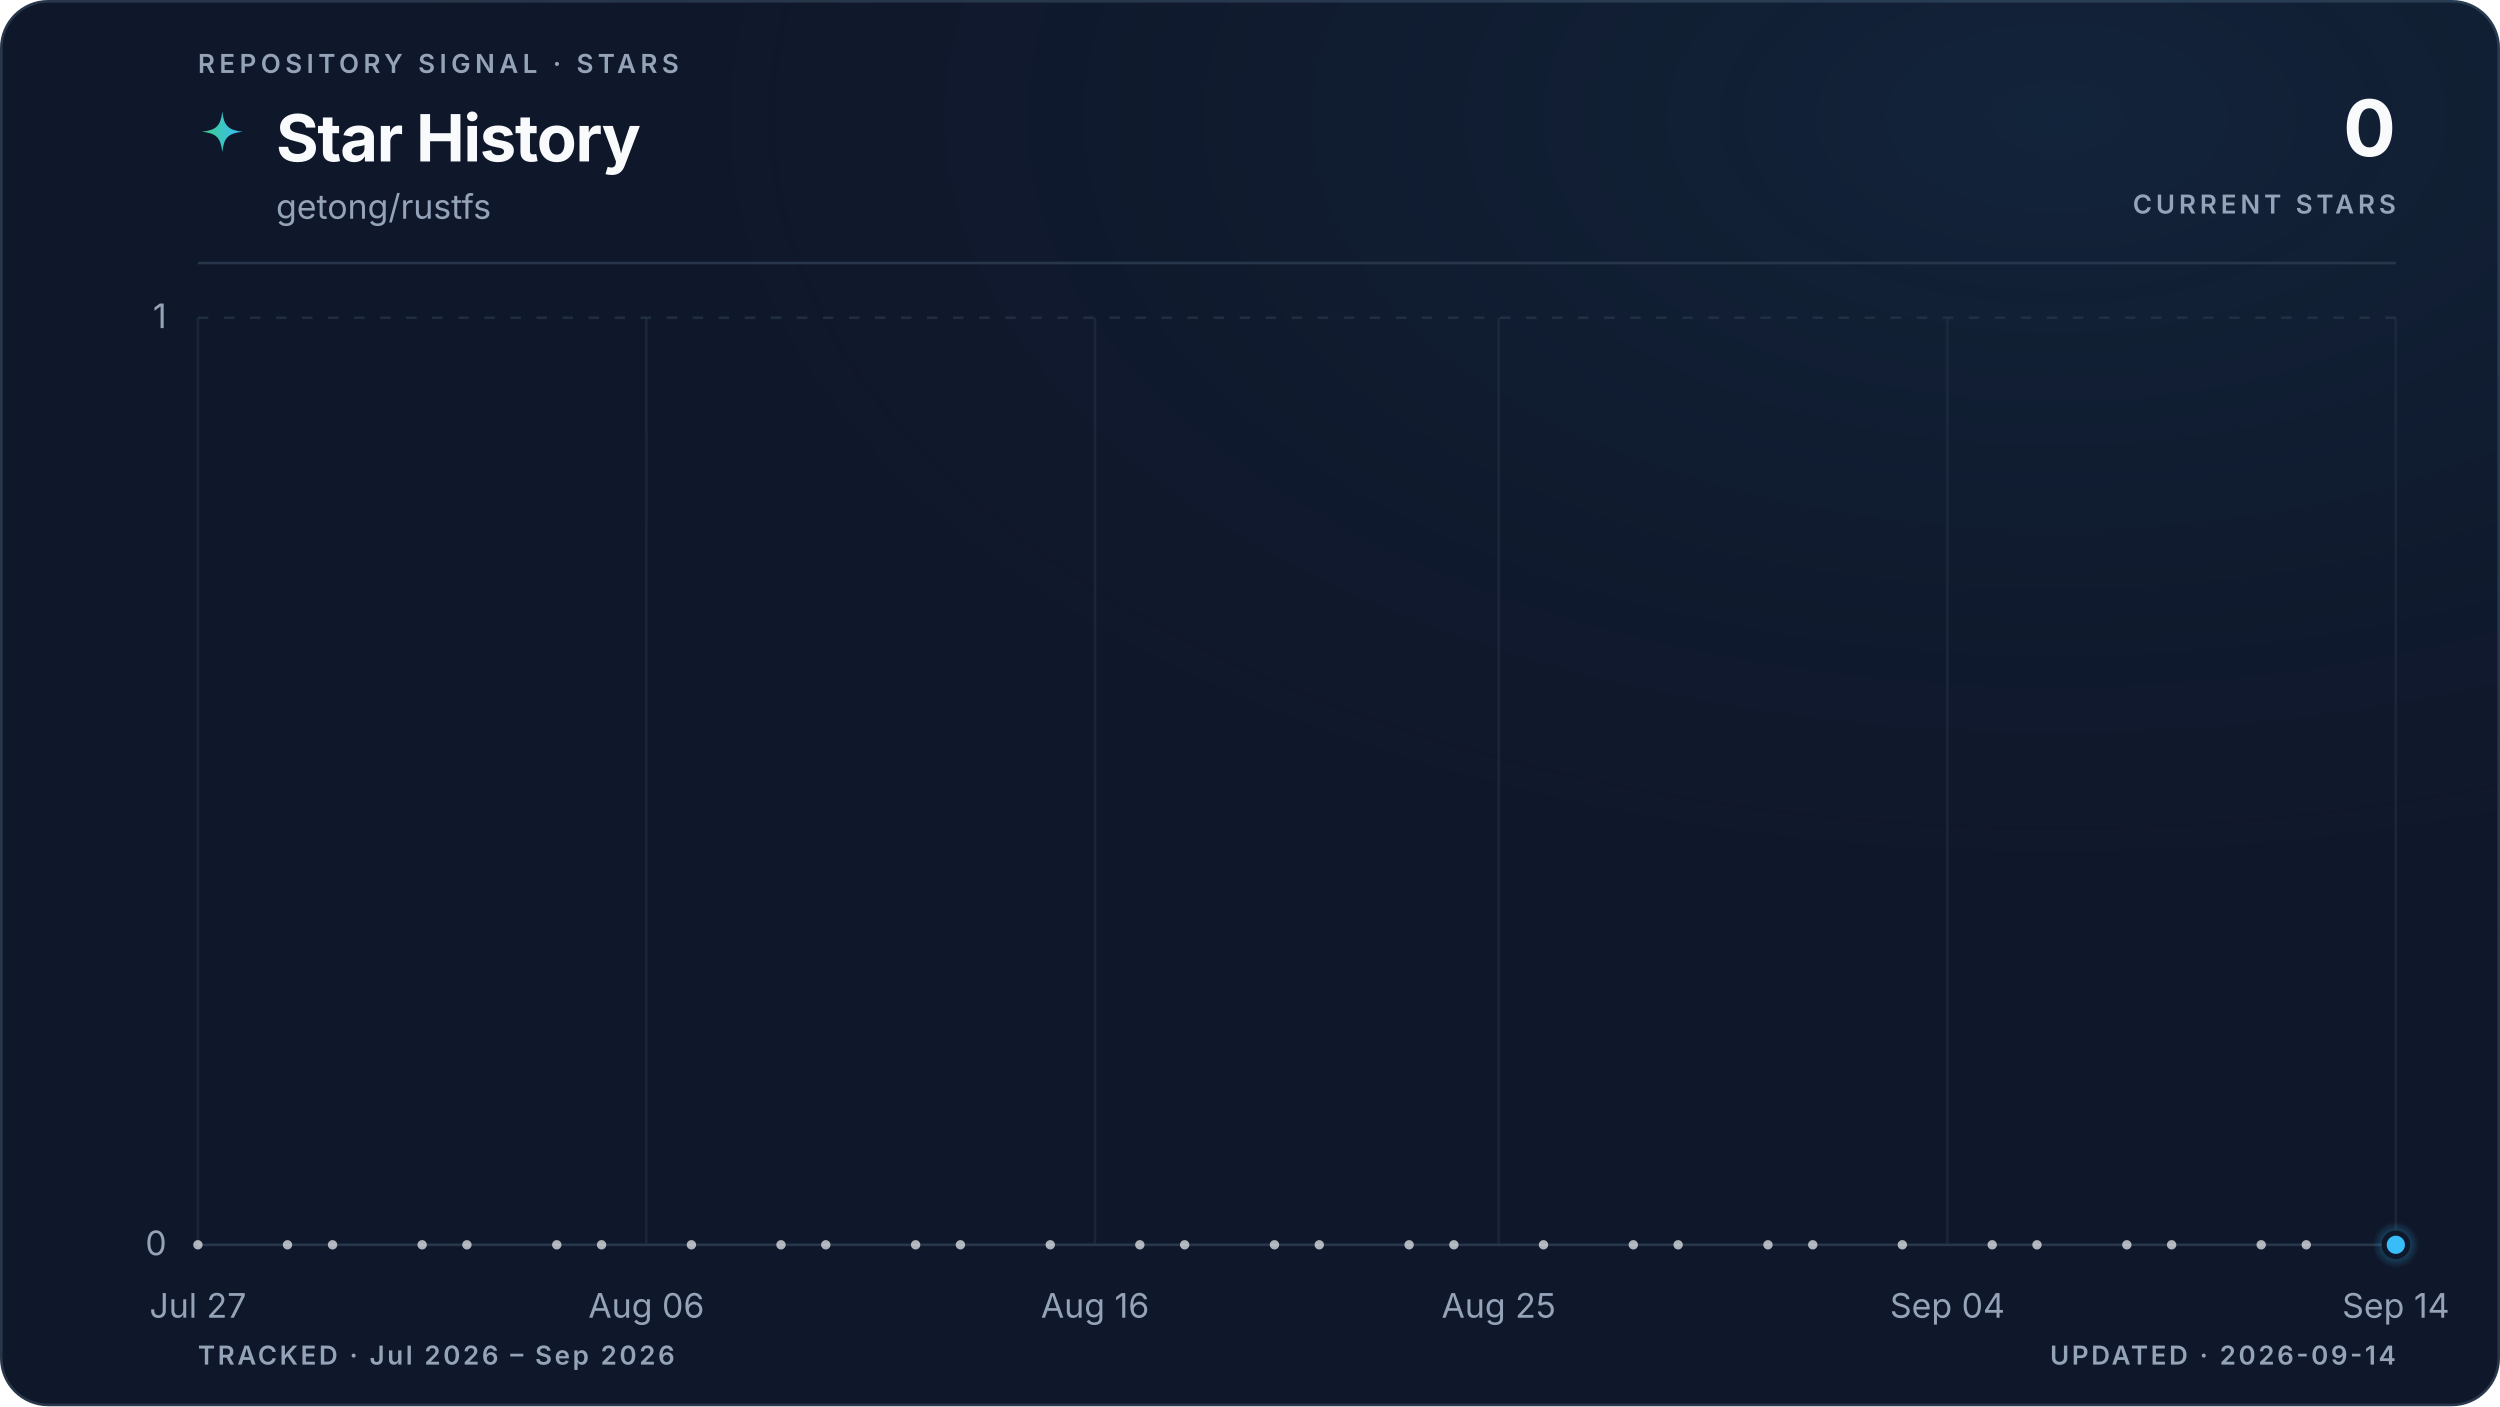
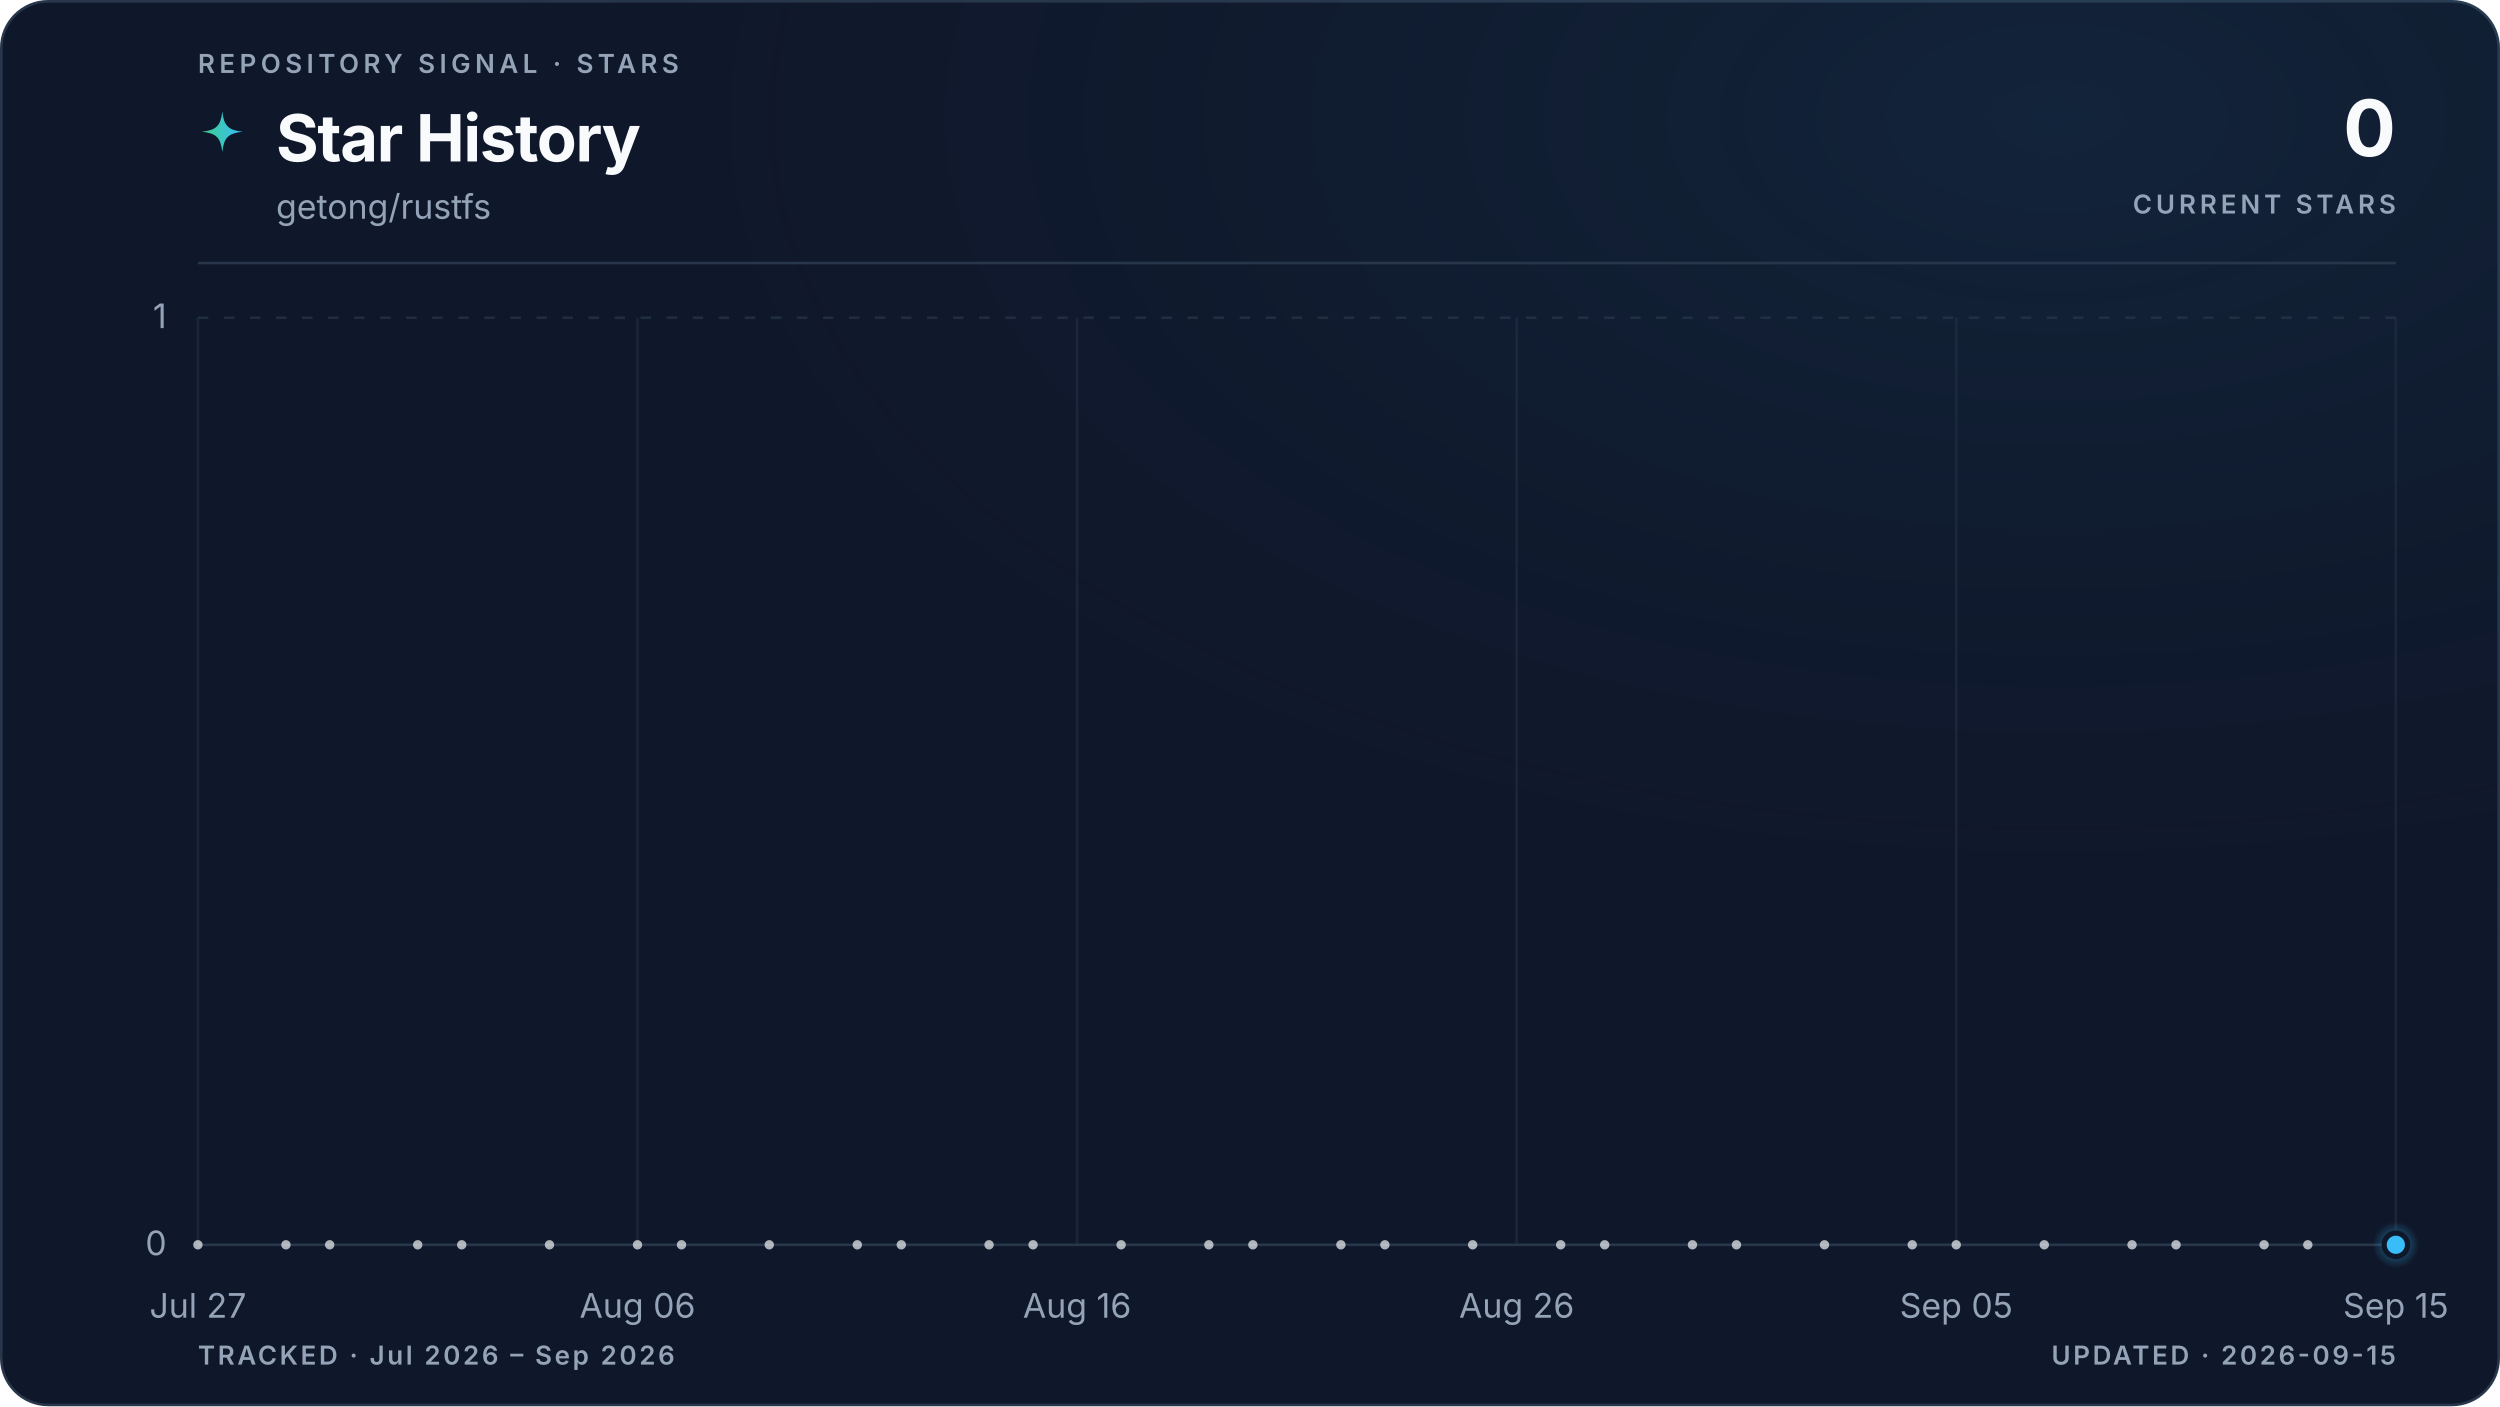
<svg xmlns="http://www.w3.org/2000/svg" viewBox="0 0 960 540" role="img" aria-labelledby="title description" data-style="gradient" data-variant="glow" data-layout="editorial" data-animated="true">
  <defs>
    <linearGradient id="trend" x1="0" y1="0" x2="1" y2="0">
      <stop offset="0%" stop-color="#3ecf8e" />
      <stop offset="100%" stop-color="#38bdf8" />
    </linearGradient>
    <linearGradient id="area" x1="0" y1="0" x2="0" y2="1">
      <stop offset="0%" stop-color="#3ecf8e" stop-opacity="0.22" />
      <stop offset="55%" stop-color="#38bdf8" stop-opacity="0.06" />
      <stop offset="100%" stop-color="#38bdf8" stop-opacity="0" />
    </linearGradient>
    <radialGradient id="marker-halo" cx="50%" cy="50%" r="50%">
      <stop offset="0%" stop-color="#38bdf8" stop-opacity="0.55" />
      <stop offset="100%" stop-color="#38bdf8" stop-opacity="0" />
    </radialGradient>
    <radialGradient id="surface-glow" cx="82%" cy="8%" r="70%">
      <stop offset="0%" stop-color="#38bdf8" stop-opacity="0.08" />
      <stop offset="100%" stop-color="#0f172a" stop-opacity="0" />
    </radialGradient>
    <filter id="trend-glow" x="-20%" y="-20%" width="140%" height="140%">
      <feGaussianBlur stdDeviation="5" />
    </filter>
  </defs>
  <style>
.trend-enter{transform-box:fill-box;transform-origin:center;animation:trend-enter 520ms cubic-bezier(0.16,1,0.3,1)}
.marker-enter{transform-box:fill-box;transform-origin:center;animation:marker-enter 320ms cubic-bezier(0.16,1,0.3,1) 200ms both}
.marker-pulse{transform-box:fill-box;transform-origin:center;animation:marker-pulse 2.6s ease-out infinite}
@keyframes trend-enter{from{opacity:.35;transform:translateY(10px)}to{opacity:1;transform:translateY(0)}}
@keyframes marker-enter{from{opacity:0;transform:scale(.4)}to{opacity:1;transform:scale(1)}}
@keyframes marker-pulse{0%{opacity:.5;transform:scale(.7)}70%,100%{opacity:0;transform:scale(2.1)}}
@media (prefers-reduced-motion:reduce){.trend-enter,.marker-enter,.marker-pulse{animation:none!important}}
@media (prefers-reduced-motion:reduce){.marker-pulse{opacity:0}}
</style>
  <rect x="0.5" y="0.5" width="959" height="539" fill="#0f172a" stroke="#27364a" stroke-width="1" rx="18" />
  <rect width="960" height="540" fill="url(#surface-glow)" rx="18" />
  <text x="76" y="28" fill="#94a3b8" font-family="ui-sans-serif, system-ui, -apple-system, BlinkMacSystemFont, 'Segoe UI', sans-serif" font-size="10" font-weight="600" letter-spacing="1.7">REPOSITORY SIGNAL · STARS</text>
  <path d="M12 1c.8 7.1 2.9 9.2 10 10-7.1.8-9.2 2.9-10 10-.8-7.1-2.9-9.2-10-10 7.1-.8 9.2-2.9 10-10Z" transform="translate(76 42) scale(.78)" fill="url(#trend)" aria-hidden="true" />
  <text x="106" y="62" fill="#f8fafc" font-family="ui-sans-serif, system-ui, -apple-system, BlinkMacSystemFont, 'Segoe UI', sans-serif" font-size="25" font-weight="700" letter-spacing="-0.5">Star History</text>
  <text x="106" y="84" fill="#94a3b8" font-family="ui-sans-serif, system-ui, -apple-system, BlinkMacSystemFont, 'Segoe UI', sans-serif" font-size="13">getong/rustfs</text>
  <text x="920" y="60" fill="#f8fafc" font-family="ui-sans-serif, system-ui, -apple-system, BlinkMacSystemFont, 'Segoe UI', sans-serif" font-size="30" font-weight="700" letter-spacing="-0.6" text-anchor="end">0</text>
  <text x="920" y="82" fill="#94a3b8" font-family="ui-sans-serif, system-ui, -apple-system, BlinkMacSystemFont, 'Segoe UI', sans-serif" font-size="10" font-weight="600" letter-spacing="1.5" text-anchor="end">CURRENT STARS</text>
  <line x1="76" y1="101" x2="920" y2="101" stroke="#27364a" stroke-width="1" />
  <line x1="76" y1="478.0" x2="920" y2="478.0" stroke="#27364a" stroke-width="1" stroke-dasharray="0" opacity="1" />
  <text x="64" y="482.0" fill="#94a3b8" font-family="ui-sans-serif, system-ui, -apple-system, BlinkMacSystemFont, 'Segoe UI', sans-serif" font-size="13" text-anchor="end">0</text>
  <line x1="76" y1="122.0" x2="920" y2="122.0" stroke="#27364a" stroke-width="1" stroke-dasharray="4 6" opacity="0.7" />
  <text x="64" y="126.0" fill="#94a3b8" font-family="ui-sans-serif, system-ui, -apple-system, BlinkMacSystemFont, 'Segoe UI', sans-serif" font-size="13" text-anchor="end">1</text>
  <line x1="76.0" y1="122" x2="76.0" y2="478" stroke="#27364a" stroke-width="1" opacity="0.45" />
  <text x="76.0" y="506" fill="#94a3b8" font-family="ui-sans-serif, system-ui, -apple-system, BlinkMacSystemFont, 'Segoe UI', sans-serif" font-size="13" text-anchor="middle">Jul 27</text>
-   <line x1="248.2" y1="122" x2="248.2" y2="478" stroke="#27364a" stroke-width="1" opacity="0.45" />
-   <text x="248.2" y="506" fill="#94a3b8" font-family="ui-sans-serif, system-ui, -apple-system, BlinkMacSystemFont, 'Segoe UI', sans-serif" font-size="13" text-anchor="middle">Aug 06</text>
-   <line x1="420.5" y1="122" x2="420.5" y2="478" stroke="#27364a" stroke-width="1" opacity="0.45" />
-   <text x="420.5" y="506" fill="#94a3b8" font-family="ui-sans-serif, system-ui, -apple-system, BlinkMacSystemFont, 'Segoe UI', sans-serif" font-size="13" text-anchor="middle">Aug 16</text>
-   <line x1="575.5" y1="122" x2="575.5" y2="478" stroke="#27364a" stroke-width="1" opacity="0.45" />
-   <text x="575.5" y="506" fill="#94a3b8" font-family="ui-sans-serif, system-ui, -apple-system, BlinkMacSystemFont, 'Segoe UI', sans-serif" font-size="13" text-anchor="middle">Aug 25</text>
-   <line x1="747.8" y1="122" x2="747.8" y2="478" stroke="#27364a" stroke-width="1" opacity="0.45" />
-   <text x="747.8" y="506" fill="#94a3b8" font-family="ui-sans-serif, system-ui, -apple-system, BlinkMacSystemFont, 'Segoe UI', sans-serif" font-size="13" text-anchor="middle">Sep 04</text>
+   <line x1="244.8" y1="122" x2="244.8" y2="478" stroke="#27364a" stroke-width="1" opacity="0.45" />
+   <text x="244.8" y="506" fill="#94a3b8" font-family="ui-sans-serif, system-ui, -apple-system, BlinkMacSystemFont, 'Segoe UI', sans-serif" font-size="13" text-anchor="middle">Aug 06</text>
+   <line x1="413.6" y1="122" x2="413.6" y2="478" stroke="#27364a" stroke-width="1" opacity="0.45" />
+   <text x="413.6" y="506" fill="#94a3b8" font-family="ui-sans-serif, system-ui, -apple-system, BlinkMacSystemFont, 'Segoe UI', sans-serif" font-size="13" text-anchor="middle">Aug 16</text>
+   <line x1="582.4" y1="122" x2="582.4" y2="478" stroke="#27364a" stroke-width="1" opacity="0.45" />
+   <text x="582.4" y="506" fill="#94a3b8" font-family="ui-sans-serif, system-ui, -apple-system, BlinkMacSystemFont, 'Segoe UI', sans-serif" font-size="13" text-anchor="middle">Aug 26</text>
+   <line x1="751.2" y1="122" x2="751.2" y2="478" stroke="#27364a" stroke-width="1" opacity="0.45" />
+   <text x="751.2" y="506" fill="#94a3b8" font-family="ui-sans-serif, system-ui, -apple-system, BlinkMacSystemFont, 'Segoe UI', sans-serif" font-size="13" text-anchor="middle">Sep 05</text>
  <line x1="920.0" y1="122" x2="920.0" y2="478" stroke="#27364a" stroke-width="1" opacity="0.45" />
-   <text x="920.0" y="506" fill="#94a3b8" font-family="ui-sans-serif, system-ui, -apple-system, BlinkMacSystemFont, 'Segoe UI', sans-serif" font-size="13" text-anchor="middle">Sep 14</text>
+   <text x="920.0" y="506" fill="#94a3b8" font-family="ui-sans-serif, system-ui, -apple-system, BlinkMacSystemFont, 'Segoe UI', sans-serif" font-size="13" text-anchor="middle">Sep 15</text>
  <g class="trend-enter">
-     <path d="M 76.0 478.0 C 81.7 478.0, 87.5 478.0, 93.2 478.0 C 99.0 478.0, 104.7 478.0, 110.4 478.0 C 116.2 478.0, 121.9 478.0, 127.7 478.0 C 133.4 478.0, 139.2 478.0, 144.9 478.0 C 150.6 478.0, 156.4 478.0, 162.1 478.0 C 167.9 478.0, 173.6 478.0, 179.3 478.0 C 185.1 478.0, 190.8 478.0, 196.6 478.0 C 202.3 478.0, 208.1 478.0, 213.8 478.0 C 219.5 478.0, 225.3 478.0, 231.0 478.0 C 236.8 478.0, 242.5 478.0, 248.2 478.0 C 254.0 478.0, 259.7 478.0, 265.5 478.0 C 271.2 478.0, 277.0 478.0, 282.7 478.0 C 288.4 478.0, 294.2 478.0, 299.9 478.0 C 305.7 478.0, 311.4 478.0, 317.1 478.0 C 322.9 478.0, 328.6 478.0, 334.4 478.0 C 340.1 478.0, 345.9 478.0, 351.6 478.0 C 357.3 478.0, 363.1 478.0, 368.8 478.0 C 374.6 478.0, 380.3 478.0, 386.0 478.0 C 391.8 478.0, 397.5 478.0, 403.3 478.0 C 409.0 478.0, 414.7 478.0, 420.5 478.0 C 426.2 478.0, 432.0 478.0, 437.7 478.0 C 443.5 478.0, 449.2 478.0, 454.9 478.0 C 460.7 478.0, 466.4 478.0, 472.2 478.0 C 477.9 478.0, 483.6 478.0, 489.4 478.0 C 495.1 478.0, 500.9 478.0, 506.6 478.0 C 512.4 478.0, 518.1 478.0, 523.8 478.0 C 529.6 478.0, 535.3 478.0, 541.1 478.0 C 546.8 478.0, 552.5 478.0, 558.3 478.0 C 564.0 478.0, 569.8 478.0, 575.5 478.0 C 581.3 478.0, 587.0 478.0, 592.7 478.0 C 598.5 478.0, 604.2 478.0, 610.0 478.0 C 615.7 478.0, 621.4 478.0, 627.2 478.0 C 632.9 478.0, 638.7 478.0, 644.4 478.0 C 650.1 478.0, 655.9 478.0, 661.6 478.0 C 667.4 478.0, 673.1 478.0, 678.9 478.0 C 684.6 478.0, 690.3 478.0, 696.1 478.0 C 701.8 478.0, 707.6 478.0, 713.3 478.0 C 719.0 478.0, 724.8 478.0, 730.5 478.0 C 736.3 478.0, 742.0 478.0, 747.8 478.0 C 753.5 478.0, 759.2 478.0, 765.0 478.0 C 770.7 478.0, 776.5 478.0, 782.2 478.0 C 787.9 478.0, 793.7 478.0, 799.4 478.0 C 805.2 478.0, 810.9 478.0, 816.7 478.0 C 822.4 478.0, 828.1 478.0, 833.9 478.0 C 839.6 478.0, 845.4 478.0, 851.1 478.0 C 856.8 478.0, 862.6 478.0, 868.3 478.0 C 874.1 478.0, 879.8 478.0, 885.6 478.0 C 891.3 478.0, 897.0 478.0, 902.8 478.0 C 908.5 478.0, 914.3 478.0, 920.0 478.0 L 920.0 478.0 L 76.0 478.0 Z" fill="url(#area)" />
-     <path d="M 76.0 478.0 C 81.7 478.0, 87.5 478.0, 93.2 478.0 C 99.0 478.0, 104.7 478.0, 110.4 478.0 C 116.2 478.0, 121.9 478.0, 127.7 478.0 C 133.4 478.0, 139.2 478.0, 144.9 478.0 C 150.6 478.0, 156.4 478.0, 162.1 478.0 C 167.9 478.0, 173.6 478.0, 179.3 478.0 C 185.1 478.0, 190.8 478.0, 196.6 478.0 C 202.3 478.0, 208.1 478.0, 213.8 478.0 C 219.5 478.0, 225.3 478.0, 231.0 478.0 C 236.8 478.0, 242.5 478.0, 248.2 478.0 C 254.0 478.0, 259.7 478.0, 265.5 478.0 C 271.2 478.0, 277.0 478.0, 282.7 478.0 C 288.4 478.0, 294.2 478.0, 299.9 478.0 C 305.7 478.0, 311.4 478.0, 317.1 478.0 C 322.9 478.0, 328.6 478.0, 334.4 478.0 C 340.1 478.0, 345.9 478.0, 351.6 478.0 C 357.3 478.0, 363.1 478.0, 368.8 478.0 C 374.6 478.0, 380.3 478.0, 386.0 478.0 C 391.8 478.0, 397.5 478.0, 403.3 478.0 C 409.0 478.0, 414.7 478.0, 420.5 478.0 C 426.2 478.0, 432.0 478.0, 437.7 478.0 C 443.5 478.0, 449.2 478.0, 454.9 478.0 C 460.7 478.0, 466.4 478.0, 472.2 478.0 C 477.9 478.0, 483.6 478.0, 489.4 478.0 C 495.1 478.0, 500.9 478.0, 506.6 478.0 C 512.4 478.0, 518.1 478.0, 523.8 478.0 C 529.6 478.0, 535.3 478.0, 541.1 478.0 C 546.8 478.0, 552.5 478.0, 558.3 478.0 C 564.0 478.0, 569.8 478.0, 575.5 478.0 C 581.3 478.0, 587.0 478.0, 592.7 478.0 C 598.5 478.0, 604.2 478.0, 610.0 478.0 C 615.7 478.0, 621.4 478.0, 627.2 478.0 C 632.9 478.0, 638.7 478.0, 644.4 478.0 C 650.1 478.0, 655.9 478.0, 661.6 478.0 C 667.4 478.0, 673.1 478.0, 678.9 478.0 C 684.6 478.0, 690.3 478.0, 696.1 478.0 C 701.8 478.0, 707.6 478.0, 713.3 478.0 C 719.0 478.0, 724.8 478.0, 730.5 478.0 C 736.3 478.0, 742.0 478.0, 747.8 478.0 C 753.5 478.0, 759.2 478.0, 765.0 478.0 C 770.7 478.0, 776.5 478.0, 782.2 478.0 C 787.9 478.0, 793.7 478.0, 799.4 478.0 C 805.2 478.0, 810.9 478.0, 816.7 478.0 C 822.4 478.0, 828.1 478.0, 833.9 478.0 C 839.6 478.0, 845.4 478.0, 851.1 478.0 C 856.8 478.0, 862.6 478.0, 868.3 478.0 C 874.1 478.0, 879.8 478.0, 885.6 478.0 C 891.3 478.0, 897.0 478.0, 902.8 478.0 C 908.5 478.0, 914.3 478.0, 920.0 478.0" fill="none" stroke="url(#trend)" stroke-width="10" stroke-linecap="round" stroke-linejoin="round" opacity="0.10" filter="url(#trend-glow)" />
-     <path d="M 76.0 478.0 C 81.7 478.0, 87.5 478.0, 93.2 478.0 C 99.0 478.0, 104.7 478.0, 110.4 478.0 C 116.2 478.0, 121.9 478.0, 127.7 478.0 C 133.4 478.0, 139.2 478.0, 144.9 478.0 C 150.6 478.0, 156.4 478.0, 162.1 478.0 C 167.9 478.0, 173.6 478.0, 179.3 478.0 C 185.1 478.0, 190.8 478.0, 196.6 478.0 C 202.3 478.0, 208.1 478.0, 213.8 478.0 C 219.5 478.0, 225.3 478.0, 231.0 478.0 C 236.8 478.0, 242.5 478.0, 248.2 478.0 C 254.0 478.0, 259.7 478.0, 265.5 478.0 C 271.2 478.0, 277.0 478.0, 282.7 478.0 C 288.4 478.0, 294.2 478.0, 299.9 478.0 C 305.7 478.0, 311.4 478.0, 317.1 478.0 C 322.9 478.0, 328.6 478.0, 334.4 478.0 C 340.1 478.0, 345.9 478.0, 351.6 478.0 C 357.3 478.0, 363.1 478.0, 368.8 478.0 C 374.6 478.0, 380.3 478.0, 386.0 478.0 C 391.8 478.0, 397.5 478.0, 403.3 478.0 C 409.0 478.0, 414.7 478.0, 420.5 478.0 C 426.2 478.0, 432.0 478.0, 437.7 478.0 C 443.5 478.0, 449.2 478.0, 454.9 478.0 C 460.7 478.0, 466.4 478.0, 472.2 478.0 C 477.9 478.0, 483.6 478.0, 489.4 478.0 C 495.1 478.0, 500.9 478.0, 506.6 478.0 C 512.4 478.0, 518.1 478.0, 523.8 478.0 C 529.6 478.0, 535.3 478.0, 541.1 478.0 C 546.8 478.0, 552.5 478.0, 558.3 478.0 C 564.0 478.0, 569.8 478.0, 575.5 478.0 C 581.3 478.0, 587.0 478.0, 592.7 478.0 C 598.5 478.0, 604.2 478.0, 610.0 478.0 C 615.7 478.0, 621.4 478.0, 627.2 478.0 C 632.9 478.0, 638.7 478.0, 644.4 478.0 C 650.1 478.0, 655.9 478.0, 661.6 478.0 C 667.4 478.0, 673.1 478.0, 678.9 478.0 C 684.6 478.0, 690.3 478.0, 696.1 478.0 C 701.8 478.0, 707.6 478.0, 713.3 478.0 C 719.0 478.0, 724.8 478.0, 730.5 478.0 C 736.3 478.0, 742.0 478.0, 747.8 478.0 C 753.5 478.0, 759.2 478.0, 765.0 478.0 C 770.7 478.0, 776.5 478.0, 782.2 478.0 C 787.9 478.0, 793.7 478.0, 799.4 478.0 C 805.2 478.0, 810.9 478.0, 816.7 478.0 C 822.4 478.0, 828.1 478.0, 833.9 478.0 C 839.6 478.0, 845.4 478.0, 851.1 478.0 C 856.8 478.0, 862.6 478.0, 868.3 478.0 C 874.1 478.0, 879.8 478.0, 885.6 478.0 C 891.3 478.0, 897.0 478.0, 902.8 478.0 C 908.5 478.0, 914.3 478.0, 920.0 478.0" fill="none" stroke="url(#trend)" stroke-width="3" stroke-linecap="round" stroke-linejoin="round" />
+     <path d="M 76.0 478.0 C 81.6 478.0, 87.3 478.0, 92.9 478.0 C 98.5 478.0, 104.1 478.0, 109.8 478.0 C 115.4 478.0, 121.0 478.0, 126.6 478.0 C 132.3 478.0, 137.9 478.0, 143.5 478.0 C 149.1 478.0, 154.8 478.0, 160.4 478.0 C 166.0 478.0, 171.7 478.0, 177.3 478.0 C 182.9 478.0, 188.5 478.0, 194.2 478.0 C 199.8 478.0, 205.4 478.0, 211.0 478.0 C 216.7 478.0, 222.3 478.0, 227.9 478.0 C 233.5 478.0, 239.2 478.0, 244.8 478.0 C 250.4 478.0, 256.1 478.0, 261.7 478.0 C 267.3 478.0, 272.9 478.0, 278.6 478.0 C 284.2 478.0, 289.8 478.0, 295.4 478.0 C 301.1 478.0, 306.7 478.0, 312.3 478.0 C 317.9 478.0, 323.6 478.0, 329.2 478.0 C 334.8 478.0, 340.5 478.0, 346.1 478.0 C 351.7 478.0, 357.3 478.0, 363.0 478.0 C 368.6 478.0, 374.2 478.0, 379.8 478.0 C 385.5 478.0, 391.1 478.0, 396.7 478.0 C 402.3 478.0, 408.0 478.0, 413.6 478.0 C 419.2 478.0, 424.9 478.0, 430.5 478.0 C 436.1 478.0, 441.7 478.0, 447.4 478.0 C 453.0 478.0, 458.6 478.0, 464.2 478.0 C 469.9 478.0, 475.5 478.0, 481.1 478.0 C 486.7 478.0, 492.4 478.0, 498.0 478.0 C 503.6 478.0, 509.3 478.0, 514.9 478.0 C 520.5 478.0, 526.1 478.0, 531.8 478.0 C 537.4 478.0, 543.0 478.0, 548.6 478.0 C 554.3 478.0, 559.9 478.0, 565.5 478.0 C 571.1 478.0, 576.8 478.0, 582.4 478.0 C 588.0 478.0, 593.7 478.0, 599.3 478.0 C 604.9 478.0, 610.5 478.0, 616.2 478.0 C 621.8 478.0, 627.4 478.0, 633.0 478.0 C 638.7 478.0, 644.3 478.0, 649.9 478.0 C 655.5 478.0, 661.2 478.0, 666.8 478.0 C 672.4 478.0, 678.1 478.0, 683.7 478.0 C 689.3 478.0, 694.9 478.0, 700.6 478.0 C 706.2 478.0, 711.8 478.0, 717.4 478.0 C 723.1 478.0, 728.7 478.0, 734.3 478.0 C 739.9 478.0, 745.6 478.0, 751.2 478.0 C 756.8 478.0, 762.5 478.0, 768.1 478.0 C 773.7 478.0, 779.3 478.0, 785.0 478.0 C 790.6 478.0, 796.2 478.0, 801.8 478.0 C 807.5 478.0, 813.1 478.0, 818.7 478.0 C 824.3 478.0, 830.0 478.0, 835.6 478.0 C 841.2 478.0, 846.9 478.0, 852.5 478.0 C 858.1 478.0, 863.7 478.0, 869.4 478.0 C 875.0 478.0, 880.6 478.0, 886.2 478.0 C 891.9 478.0, 897.5 478.0, 903.1 478.0 C 908.7 478.0, 914.4 478.0, 920.0 478.0 L 920.0 478.0 L 76.0 478.0 Z" fill="url(#area)" />
+     <path d="M 76.0 478.0 C 81.6 478.0, 87.3 478.0, 92.9 478.0 C 98.5 478.0, 104.1 478.0, 109.8 478.0 C 115.4 478.0, 121.0 478.0, 126.6 478.0 C 132.3 478.0, 137.9 478.0, 143.5 478.0 C 149.1 478.0, 154.8 478.0, 160.4 478.0 C 166.0 478.0, 171.7 478.0, 177.3 478.0 C 182.9 478.0, 188.5 478.0, 194.2 478.0 C 199.8 478.0, 205.4 478.0, 211.0 478.0 C 216.7 478.0, 222.3 478.0, 227.9 478.0 C 233.5 478.0, 239.2 478.0, 244.8 478.0 C 250.4 478.0, 256.1 478.0, 261.7 478.0 C 267.3 478.0, 272.9 478.0, 278.6 478.0 C 284.2 478.0, 289.8 478.0, 295.4 478.0 C 301.1 478.0, 306.7 478.0, 312.3 478.0 C 317.9 478.0, 323.6 478.0, 329.2 478.0 C 334.8 478.0, 340.5 478.0, 346.1 478.0 C 351.7 478.0, 357.3 478.0, 363.0 478.0 C 368.6 478.0, 374.2 478.0, 379.8 478.0 C 385.5 478.0, 391.1 478.0, 396.7 478.0 C 402.3 478.0, 408.0 478.0, 413.6 478.0 C 419.2 478.0, 424.9 478.0, 430.5 478.0 C 436.1 478.0, 441.7 478.0, 447.4 478.0 C 453.0 478.0, 458.6 478.0, 464.2 478.0 C 469.9 478.0, 475.5 478.0, 481.1 478.0 C 486.7 478.0, 492.4 478.0, 498.0 478.0 C 503.6 478.0, 509.3 478.0, 514.9 478.0 C 520.5 478.0, 526.1 478.0, 531.8 478.0 C 537.4 478.0, 543.0 478.0, 548.6 478.0 C 554.3 478.0, 559.9 478.0, 565.5 478.0 C 571.1 478.0, 576.8 478.0, 582.4 478.0 C 588.0 478.0, 593.7 478.0, 599.3 478.0 C 604.9 478.0, 610.5 478.0, 616.2 478.0 C 621.8 478.0, 627.4 478.0, 633.0 478.0 C 638.7 478.0, 644.3 478.0, 649.9 478.0 C 655.5 478.0, 661.2 478.0, 666.8 478.0 C 672.4 478.0, 678.1 478.0, 683.7 478.0 C 689.3 478.0, 694.9 478.0, 700.6 478.0 C 706.2 478.0, 711.8 478.0, 717.4 478.0 C 723.1 478.0, 728.7 478.0, 734.3 478.0 C 739.9 478.0, 745.6 478.0, 751.2 478.0 C 756.8 478.0, 762.5 478.0, 768.1 478.0 C 773.7 478.0, 779.3 478.0, 785.0 478.0 C 790.6 478.0, 796.2 478.0, 801.8 478.0 C 807.5 478.0, 813.1 478.0, 818.7 478.0 C 824.3 478.0, 830.0 478.0, 835.6 478.0 C 841.2 478.0, 846.9 478.0, 852.5 478.0 C 858.1 478.0, 863.7 478.0, 869.4 478.0 C 875.0 478.0, 880.6 478.0, 886.2 478.0 C 891.9 478.0, 897.5 478.0, 903.1 478.0 C 908.7 478.0, 914.4 478.0, 920.0 478.0" fill="none" stroke="url(#trend)" stroke-width="10" stroke-linecap="round" stroke-linejoin="round" opacity="0.10" filter="url(#trend-glow)" />
+     <path d="M 76.0 478.0 C 81.6 478.0, 87.3 478.0, 92.9 478.0 C 98.5 478.0, 104.1 478.0, 109.8 478.0 C 115.4 478.0, 121.0 478.0, 126.6 478.0 C 132.3 478.0, 137.9 478.0, 143.5 478.0 C 149.1 478.0, 154.8 478.0, 160.4 478.0 C 166.0 478.0, 171.7 478.0, 177.3 478.0 C 182.9 478.0, 188.5 478.0, 194.2 478.0 C 199.8 478.0, 205.4 478.0, 211.0 478.0 C 216.7 478.0, 222.3 478.0, 227.9 478.0 C 233.5 478.0, 239.2 478.0, 244.8 478.0 C 250.4 478.0, 256.1 478.0, 261.7 478.0 C 267.3 478.0, 272.9 478.0, 278.6 478.0 C 284.2 478.0, 289.8 478.0, 295.4 478.0 C 301.1 478.0, 306.7 478.0, 312.3 478.0 C 317.9 478.0, 323.6 478.0, 329.2 478.0 C 334.8 478.0, 340.5 478.0, 346.1 478.0 C 351.7 478.0, 357.3 478.0, 363.0 478.0 C 368.6 478.0, 374.2 478.0, 379.8 478.0 C 385.5 478.0, 391.1 478.0, 396.7 478.0 C 402.3 478.0, 408.0 478.0, 413.6 478.0 C 419.2 478.0, 424.9 478.0, 430.5 478.0 C 436.1 478.0, 441.7 478.0, 447.4 478.0 C 453.0 478.0, 458.6 478.0, 464.2 478.0 C 469.9 478.0, 475.5 478.0, 481.1 478.0 C 486.7 478.0, 492.4 478.0, 498.0 478.0 C 503.6 478.0, 509.3 478.0, 514.9 478.0 C 520.5 478.0, 526.1 478.0, 531.8 478.0 C 537.4 478.0, 543.0 478.0, 548.6 478.0 C 554.3 478.0, 559.9 478.0, 565.5 478.0 C 571.1 478.0, 576.8 478.0, 582.4 478.0 C 588.0 478.0, 593.7 478.0, 599.3 478.0 C 604.9 478.0, 610.5 478.0, 616.2 478.0 C 621.8 478.0, 627.4 478.0, 633.0 478.0 C 638.7 478.0, 644.3 478.0, 649.9 478.0 C 655.5 478.0, 661.2 478.0, 666.8 478.0 C 672.4 478.0, 678.1 478.0, 683.7 478.0 C 689.3 478.0, 694.9 478.0, 700.6 478.0 C 706.2 478.0, 711.8 478.0, 717.4 478.0 C 723.1 478.0, 728.7 478.0, 734.3 478.0 C 739.9 478.0, 745.6 478.0, 751.2 478.0 C 756.8 478.0, 762.5 478.0, 768.1 478.0 C 773.7 478.0, 779.3 478.0, 785.0 478.0 C 790.6 478.0, 796.2 478.0, 801.8 478.0 C 807.5 478.0, 813.1 478.0, 818.7 478.0 C 824.3 478.0, 830.0 478.0, 835.6 478.0 C 841.2 478.0, 846.9 478.0, 852.5 478.0 C 858.1 478.0, 863.7 478.0, 869.4 478.0 C 875.0 478.0, 880.6 478.0, 886.2 478.0 C 891.9 478.0, 897.5 478.0, 903.1 478.0 C 908.7 478.0, 914.4 478.0, 920.0 478.0" fill="none" stroke="url(#trend)" stroke-width="3" stroke-linecap="round" stroke-linejoin="round" />
    <g data-point-count="31" fill="#f8fafc" opacity="0.68">
      <circle cx="76.0" cy="478.0" r="1.8" />
-       <circle cx="110.4" cy="478.0" r="1.8" />
-       <circle cx="127.7" cy="478.0" r="1.8" />
-       <circle cx="162.1" cy="478.0" r="1.8" />
-       <circle cx="179.3" cy="478.0" r="1.8" />
-       <circle cx="213.8" cy="478.0" r="1.8" />
-       <circle cx="231.0" cy="478.0" r="1.8" />
-       <circle cx="265.5" cy="478.0" r="1.8" />
-       <circle cx="299.9" cy="478.0" r="1.8" />
-       <circle cx="317.1" cy="478.0" r="1.8" />
-       <circle cx="351.6" cy="478.0" r="1.8" />
-       <circle cx="368.8" cy="478.0" r="1.8" />
-       <circle cx="403.3" cy="478.0" r="1.8" />
-       <circle cx="437.7" cy="478.0" r="1.8" />
-       <circle cx="454.9" cy="478.0" r="1.8" />
-       <circle cx="489.4" cy="478.0" r="1.8" />
-       <circle cx="506.6" cy="478.0" r="1.8" />
-       <circle cx="541.1" cy="478.0" r="1.8" />
-       <circle cx="558.3" cy="478.0" r="1.8" />
-       <circle cx="592.7" cy="478.0" r="1.8" />
-       <circle cx="627.2" cy="478.0" r="1.8" />
-       <circle cx="644.4" cy="478.0" r="1.8" />
-       <circle cx="678.9" cy="478.0" r="1.8" />
-       <circle cx="696.1" cy="478.0" r="1.8" />
-       <circle cx="730.5" cy="478.0" r="1.8" />
-       <circle cx="765.0" cy="478.0" r="1.8" />
-       <circle cx="782.2" cy="478.0" r="1.8" />
-       <circle cx="816.7" cy="478.0" r="1.8" />
-       <circle cx="833.9" cy="478.0" r="1.8" />
-       <circle cx="868.3" cy="478.0" r="1.8" />
-       <circle cx="885.6" cy="478.0" r="1.8" />
+       <circle cx="109.8" cy="478.0" r="1.8" />
+       <circle cx="126.6" cy="478.0" r="1.8" />
+       <circle cx="160.4" cy="478.0" r="1.8" />
+       <circle cx="177.3" cy="478.0" r="1.8" />
+       <circle cx="211.0" cy="478.0" r="1.8" />
+       <circle cx="244.8" cy="478.0" r="1.8" />
+       <circle cx="261.7" cy="478.0" r="1.8" />
+       <circle cx="295.4" cy="478.0" r="1.8" />
+       <circle cx="329.2" cy="478.0" r="1.8" />
+       <circle cx="346.1" cy="478.0" r="1.8" />
+       <circle cx="379.8" cy="478.0" r="1.8" />
+       <circle cx="396.7" cy="478.0" r="1.8" />
+       <circle cx="430.5" cy="478.0" r="1.8" />
+       <circle cx="464.2" cy="478.0" r="1.8" />
+       <circle cx="481.1" cy="478.0" r="1.8" />
+       <circle cx="514.9" cy="478.0" r="1.8" />
+       <circle cx="531.8" cy="478.0" r="1.8" />
+       <circle cx="565.5" cy="478.0" r="1.8" />
+       <circle cx="599.3" cy="478.0" r="1.8" />
+       <circle cx="616.2" cy="478.0" r="1.8" />
+       <circle cx="649.9" cy="478.0" r="1.8" />
+       <circle cx="666.8" cy="478.0" r="1.8" />
+       <circle cx="700.6" cy="478.0" r="1.8" />
+       <circle cx="734.3" cy="478.0" r="1.8" />
+       <circle cx="751.2" cy="478.0" r="1.8" />
+       <circle cx="785.0" cy="478.0" r="1.8" />
+       <circle cx="818.7" cy="478.0" r="1.8" />
+       <circle cx="835.6" cy="478.0" r="1.8" />
+       <circle cx="869.4" cy="478.0" r="1.8" />
+       <circle cx="886.2" cy="478.0" r="1.8" />
    </g>
  </g>
  <g class="marker-enter">
    <circle class="marker-pulse" cx="920.0" cy="478.0" r="9" fill="url(#marker-halo)" />
    <circle cx="920.0" cy="478.0" r="4.5" fill="#38bdf8" stroke="#0f172a" stroke-width="2" />
  </g>
  <text x="76" y="524" fill="#94a3b8" font-family="ui-sans-serif, system-ui, -apple-system, BlinkMacSystemFont, 'Segoe UI', sans-serif" font-size="10" font-weight="600" letter-spacing="1">TRACKED · Jul 2026 – Sep 2026</text>
-   <text x="920" y="524" fill="#94a3b8" font-family="ui-sans-serif, system-ui, -apple-system, BlinkMacSystemFont, 'Segoe UI', sans-serif" font-size="10" font-weight="600" letter-spacing="1" text-anchor="end">UPDATED · 2026-09-14</text>
+   <text x="920" y="524" fill="#94a3b8" font-family="ui-sans-serif, system-ui, -apple-system, BlinkMacSystemFont, 'Segoe UI', sans-serif" font-size="10" font-weight="600" letter-spacing="1" text-anchor="end">UPDATED · 2026-09-15</text>
</svg>
